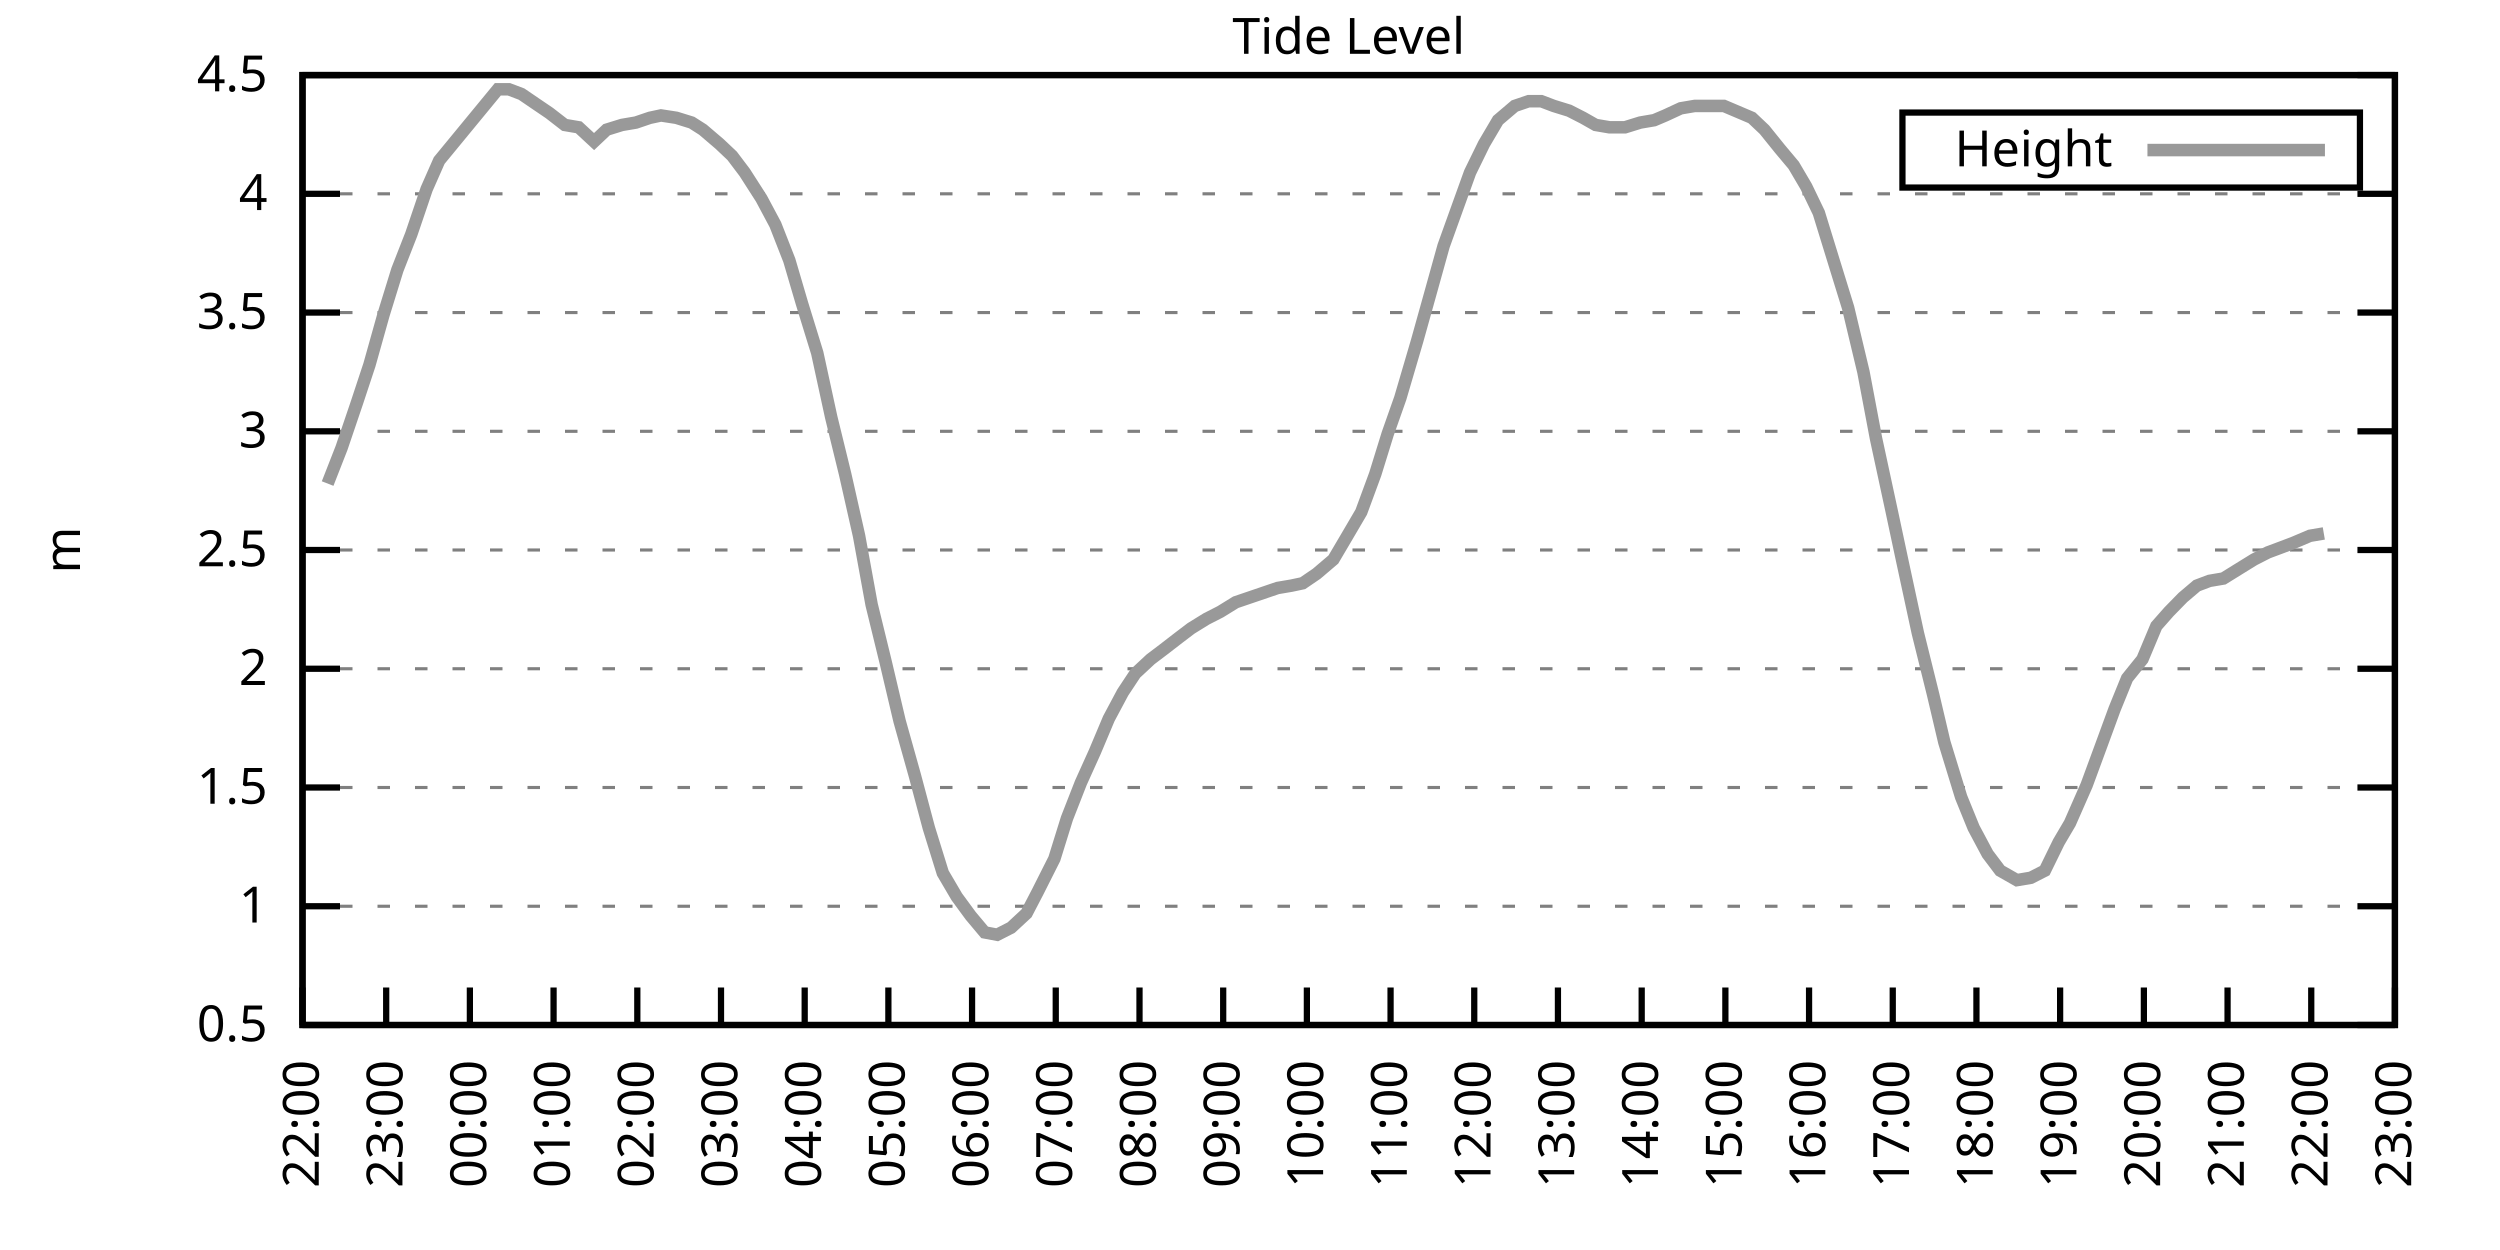
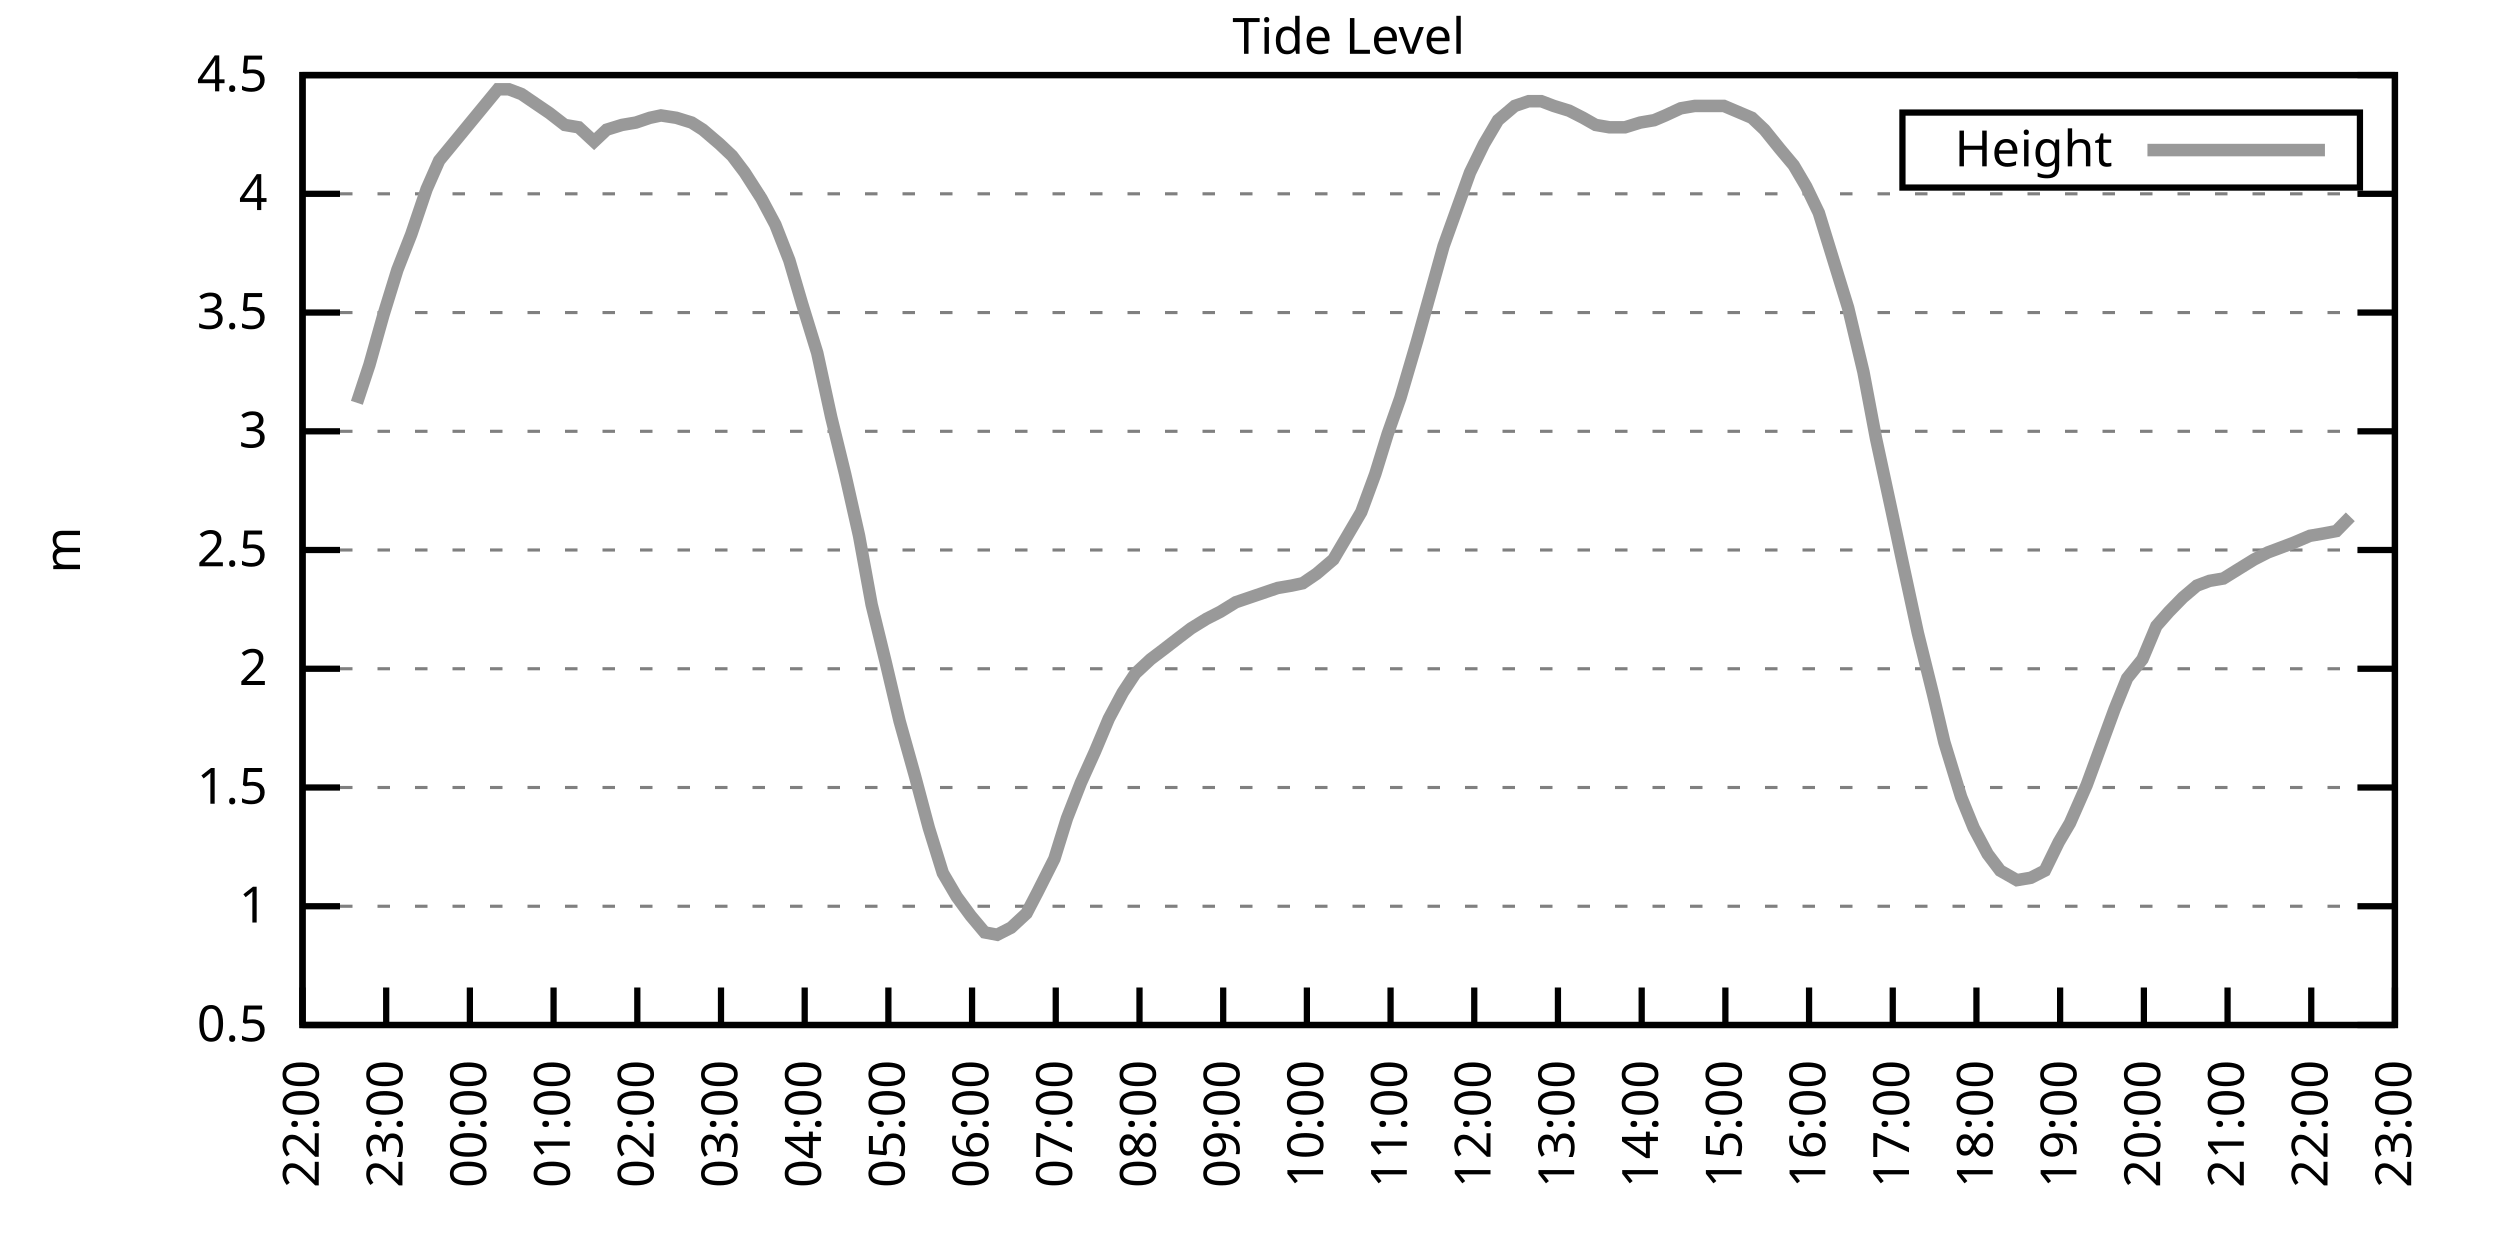
<svg xmlns="http://www.w3.org/2000/svg" xmlns:xlink="http://www.w3.org/1999/xlink" width="400" height="200" viewBox="0 0 400 200">
  <g id="gnuplot_canvas">
    <rect x="0" y="0" width="400" height="200" fill="none" />
    <defs>
      <circle id="gpDot" r="0.5" stroke-width="0.5" stroke="currentColor" />
      <path id="gpPt0" stroke-width="0.333" stroke="currentColor" d="M-1,0 h2 M0,-1 v2" />
      <path id="gpPt1" stroke-width="0.333" stroke="currentColor" d="M-1,-1 L1,1 M1,-1 L-1,1" />
      <path id="gpPt2" stroke-width="0.333" stroke="currentColor" d="M-1,0 L1,0 M0,-1 L0,1 M-1,-1 L1,1 M-1,1 L1,-1" />
      <rect id="gpPt3" stroke-width="0.333" stroke="currentColor" x="-1" y="-1" width="2" height="2" />
      <rect id="gpPt4" stroke-width="0.333" stroke="currentColor" fill="currentColor" x="-1" y="-1" width="2" height="2" />
      <circle id="gpPt5" stroke-width="0.333" stroke="currentColor" cx="0" cy="0" r="1" />
      <use xlink:href="#gpPt5" id="gpPt6" fill="currentColor" stroke="none" />
      <path id="gpPt7" stroke-width="0.333" stroke="currentColor" d="M0,-1.33 L-1.33,0.67 L1.33,0.67 z" />
      <use xlink:href="#gpPt7" id="gpPt8" fill="currentColor" stroke="none" />
      <use xlink:href="#gpPt7" id="gpPt9" stroke="currentColor" transform="rotate(180)" />
      <use xlink:href="#gpPt9" id="gpPt10" fill="currentColor" stroke="none" />
      <use xlink:href="#gpPt3" id="gpPt11" stroke="currentColor" transform="rotate(45)" />
      <use xlink:href="#gpPt11" id="gpPt12" fill="currentColor" stroke="none" />
      <path id="gpPt13" stroke-width="0.333" stroke="currentColor" d="M0,1.330 L1.265,0.411 L0.782,-1.067 L-0.782,-1.076 L-1.265,0.411 z" />
      <use xlink:href="#gpPt13" id="gpPt14" fill="currentColor" stroke="none" />
      <filter id="textbox" filterUnits="objectBoundingBox" x="0" y="0" height="1" width="1">
        <feFlood flood-color="white" flood-opacity="1" result="bgnd" />
        <feComposite in="SourceGraphic" in2="bgnd" operator="atop" />
      </filter>
      <filter id="greybox" filterUnits="objectBoundingBox" x="0" y="0" height="1" width="1">
        <feFlood flood-color="lightgrey" flood-opacity="1" result="grey" />
        <feComposite in="SourceGraphic" in2="grey" operator="atop" />
      </filter>
    </defs>
    <g fill="none" color="white" stroke="currentColor" stroke-width="1.00" stroke-linecap="butt" stroke-linejoin="miter">
</g>
    <g fill="none" color="black" stroke="currentColor" stroke-width="1.00" stroke-linecap="butt" stroke-linejoin="miter">
      <g stroke="none" shape-rendering="crispEdges">
        <polygon fill="rgb(255, 255, 255)" points="48.40,164.00 383.18,164.00 383.18,12.02 48.40,12.02 " />
      </g>
    </g>
    <g fill="none" color="black" stroke="currentColor" stroke-width="1.00" stroke-linecap="butt" stroke-linejoin="miter">
</g>
    <g fill="none" color="black" stroke="black" stroke-width="0.50" stroke-linecap="butt" stroke-linejoin="miter">
</g>
    <g fill="none" color="gray" stroke="currentColor" stroke-width="0.50" stroke-linecap="butt" stroke-linejoin="miter">
      <path stroke="gray" stroke-dasharray="2,4" class="gridline" d="M48.40,164.00 L383.19,164.00  " />
    </g>
    <g fill="none" color="gray" stroke="gray" stroke-width="1.00" stroke-linecap="butt" stroke-linejoin="miter">
</g>
    <g fill="none" color="black" stroke="currentColor" stroke-width="1.00" stroke-linecap="butt" stroke-linejoin="miter">
      <path stroke="black" d="M48.40,164.00 L54.40,164.00 M383.19,164.00 L377.19,164.00  " />
      <g transform="translate(42.80,166.60)" stroke="none" fill="black" font-family="Sans" font-size="8.00" text-anchor="end">
        <text>
          <tspan font-family="Sans"> 0.5</tspan>
        </text>
      </g>
    </g>
    <g fill="none" color="black" stroke="currentColor" stroke-width="1.00" stroke-linecap="butt" stroke-linejoin="miter">
</g>
    <g fill="none" color="black" stroke="black" stroke-width="0.50" stroke-linecap="butt" stroke-linejoin="miter">
</g>
    <g fill="none" color="gray" stroke="currentColor" stroke-width="0.50" stroke-linecap="butt" stroke-linejoin="miter">
      <path stroke="gray" stroke-dasharray="2,4" class="gridline" d="M48.40,145.00 L383.19,145.00  " />
    </g>
    <g fill="none" color="gray" stroke="gray" stroke-width="1.00" stroke-linecap="butt" stroke-linejoin="miter">
</g>
    <g fill="none" color="black" stroke="currentColor" stroke-width="1.00" stroke-linecap="butt" stroke-linejoin="miter">
      <path stroke="black" d="M48.40,145.00 L54.40,145.00 M383.19,145.00 L377.19,145.00  " />
      <g transform="translate(42.80,147.60)" stroke="none" fill="black" font-family="Sans" font-size="8.00" text-anchor="end">
        <text>
          <tspan font-family="Sans"> 1</tspan>
        </text>
      </g>
    </g>
    <g fill="none" color="black" stroke="currentColor" stroke-width="1.00" stroke-linecap="butt" stroke-linejoin="miter">
</g>
    <g fill="none" color="black" stroke="black" stroke-width="0.50" stroke-linecap="butt" stroke-linejoin="miter">
</g>
    <g fill="none" color="gray" stroke="currentColor" stroke-width="0.50" stroke-linecap="butt" stroke-linejoin="miter">
      <path stroke="gray" stroke-dasharray="2,4" class="gridline" d="M48.40,126.00 L383.19,126.00  " />
    </g>
    <g fill="none" color="gray" stroke="gray" stroke-width="1.00" stroke-linecap="butt" stroke-linejoin="miter">
</g>
    <g fill="none" color="black" stroke="currentColor" stroke-width="1.00" stroke-linecap="butt" stroke-linejoin="miter">
      <path stroke="black" d="M48.40,126.00 L54.40,126.00 M383.19,126.00 L377.19,126.00  " />
      <g transform="translate(42.80,128.60)" stroke="none" fill="black" font-family="Sans" font-size="8.00" text-anchor="end">
        <text>
          <tspan font-family="Sans"> 1.5</tspan>
        </text>
      </g>
    </g>
    <g fill="none" color="black" stroke="currentColor" stroke-width="1.00" stroke-linecap="butt" stroke-linejoin="miter">
</g>
    <g fill="none" color="black" stroke="black" stroke-width="0.50" stroke-linecap="butt" stroke-linejoin="miter">
</g>
    <g fill="none" color="gray" stroke="currentColor" stroke-width="0.50" stroke-linecap="butt" stroke-linejoin="miter">
      <path stroke="gray" stroke-dasharray="2,4" class="gridline" d="M48.40,107.00 L383.19,107.00  " />
    </g>
    <g fill="none" color="gray" stroke="gray" stroke-width="1.00" stroke-linecap="butt" stroke-linejoin="miter">
</g>
    <g fill="none" color="black" stroke="currentColor" stroke-width="1.00" stroke-linecap="butt" stroke-linejoin="miter">
      <path stroke="black" d="M48.40,107.00 L54.40,107.00 M383.19,107.00 L377.19,107.00  " />
      <g transform="translate(42.80,109.60)" stroke="none" fill="black" font-family="Sans" font-size="8.00" text-anchor="end">
        <text>
          <tspan font-family="Sans"> 2</tspan>
        </text>
      </g>
    </g>
    <g fill="none" color="black" stroke="currentColor" stroke-width="1.00" stroke-linecap="butt" stroke-linejoin="miter">
</g>
    <g fill="none" color="black" stroke="black" stroke-width="0.50" stroke-linecap="butt" stroke-linejoin="miter">
</g>
    <g fill="none" color="gray" stroke="currentColor" stroke-width="0.50" stroke-linecap="butt" stroke-linejoin="miter">
      <path stroke="gray" stroke-dasharray="2,4" class="gridline" d="M48.40,88.00 L383.19,88.00  " />
    </g>
    <g fill="none" color="gray" stroke="gray" stroke-width="1.00" stroke-linecap="butt" stroke-linejoin="miter">
</g>
    <g fill="none" color="black" stroke="currentColor" stroke-width="1.00" stroke-linecap="butt" stroke-linejoin="miter">
      <path stroke="black" d="M48.40,88.00 L54.40,88.00 M383.19,88.00 L377.19,88.00  " />
      <g transform="translate(42.80,90.60)" stroke="none" fill="black" font-family="Sans" font-size="8.00" text-anchor="end">
        <text>
          <tspan font-family="Sans"> 2.5</tspan>
        </text>
      </g>
    </g>
    <g fill="none" color="black" stroke="currentColor" stroke-width="1.00" stroke-linecap="butt" stroke-linejoin="miter">
</g>
    <g fill="none" color="black" stroke="black" stroke-width="0.50" stroke-linecap="butt" stroke-linejoin="miter">
</g>
    <g fill="none" color="gray" stroke="currentColor" stroke-width="0.50" stroke-linecap="butt" stroke-linejoin="miter">
      <path stroke="gray" stroke-dasharray="2,4" class="gridline" d="M48.40,69.01 L383.19,69.01  " />
    </g>
    <g fill="none" color="gray" stroke="gray" stroke-width="1.00" stroke-linecap="butt" stroke-linejoin="miter">
</g>
    <g fill="none" color="black" stroke="currentColor" stroke-width="1.00" stroke-linecap="butt" stroke-linejoin="miter">
      <path stroke="black" d="M48.40,69.01 L54.40,69.01 M383.19,69.01 L377.19,69.01  " />
      <g transform="translate(42.80,71.61)" stroke="none" fill="black" font-family="Sans" font-size="8.00" text-anchor="end">
        <text>
          <tspan font-family="Sans"> 3</tspan>
        </text>
      </g>
    </g>
    <g fill="none" color="black" stroke="currentColor" stroke-width="1.00" stroke-linecap="butt" stroke-linejoin="miter">
</g>
    <g fill="none" color="black" stroke="black" stroke-width="0.50" stroke-linecap="butt" stroke-linejoin="miter">
</g>
    <g fill="none" color="gray" stroke="currentColor" stroke-width="0.50" stroke-linecap="butt" stroke-linejoin="miter">
      <path stroke="gray" stroke-dasharray="2,4" class="gridline" d="M48.40,50.01 L383.19,50.01  " />
    </g>
    <g fill="none" color="gray" stroke="gray" stroke-width="1.00" stroke-linecap="butt" stroke-linejoin="miter">
</g>
    <g fill="none" color="black" stroke="currentColor" stroke-width="1.00" stroke-linecap="butt" stroke-linejoin="miter">
      <path stroke="black" d="M48.40,50.01 L54.40,50.01 M383.19,50.01 L377.19,50.01  " />
      <g transform="translate(42.80,52.61)" stroke="none" fill="black" font-family="Sans" font-size="8.00" text-anchor="end">
        <text>
          <tspan font-family="Sans"> 3.5</tspan>
        </text>
      </g>
    </g>
    <g fill="none" color="black" stroke="currentColor" stroke-width="1.00" stroke-linecap="butt" stroke-linejoin="miter">
</g>
    <g fill="none" color="black" stroke="black" stroke-width="0.50" stroke-linecap="butt" stroke-linejoin="miter">
</g>
    <g fill="none" color="gray" stroke="currentColor" stroke-width="0.50" stroke-linecap="butt" stroke-linejoin="miter">
      <path stroke="gray" stroke-dasharray="2,4" class="gridline" d="M48.40,31.01 L383.19,31.01  " />
    </g>
    <g fill="none" color="gray" stroke="gray" stroke-width="1.00" stroke-linecap="butt" stroke-linejoin="miter">
</g>
    <g fill="none" color="black" stroke="currentColor" stroke-width="1.00" stroke-linecap="butt" stroke-linejoin="miter">
      <path stroke="black" d="M48.40,31.01 L54.40,31.01 M383.19,31.01 L377.19,31.01  " />
      <g transform="translate(42.80,33.61)" stroke="none" fill="black" font-family="Sans" font-size="8.00" text-anchor="end">
        <text>
          <tspan font-family="Sans"> 4</tspan>
        </text>
      </g>
    </g>
    <g fill="none" color="black" stroke="currentColor" stroke-width="1.00" stroke-linecap="butt" stroke-linejoin="miter">
</g>
    <g fill="none" color="black" stroke="black" stroke-width="0.50" stroke-linecap="butt" stroke-linejoin="miter">
</g>
    <g fill="none" color="gray" stroke="currentColor" stroke-width="0.50" stroke-linecap="butt" stroke-linejoin="miter">
      <path stroke="gray" stroke-dasharray="2,4" class="gridline" d="M48.40,12.01 L383.19,12.01  " />
    </g>
    <g fill="none" color="gray" stroke="gray" stroke-width="1.00" stroke-linecap="butt" stroke-linejoin="miter">
</g>
    <g fill="none" color="black" stroke="currentColor" stroke-width="1.00" stroke-linecap="butt" stroke-linejoin="miter">
      <path stroke="black" d="M48.40,12.01 L54.40,12.01 M383.19,12.01 L377.19,12.01  " />
      <g transform="translate(42.80,14.61)" stroke="none" fill="black" font-family="Sans" font-size="8.00" text-anchor="end">
        <text>
          <tspan font-family="Sans"> 4.5</tspan>
        </text>
      </g>
    </g>
    <g fill="none" color="black" stroke="currentColor" stroke-width="1.00" stroke-linecap="butt" stroke-linejoin="miter">
      <path stroke="black" d="M48.40,164.00 L48.40,158.00  " />
      <g transform="translate(51.00,169.60) rotate(270.00)" stroke="none" fill="black" font-family="Sans" font-size="8.00" text-anchor="end">
        <text>
          <tspan font-family="Sans">22:00</tspan>
        </text>
      </g>
    </g>
    <g fill="none" color="black" stroke="currentColor" stroke-width="1.00" stroke-linecap="butt" stroke-linejoin="miter">
      <path stroke="black" d="M61.79,164.00 L61.79,158.00  " />
      <g transform="translate(64.39,169.60) rotate(270.00)" stroke="none" fill="black" font-family="Sans" font-size="8.00" text-anchor="end">
        <text>
          <tspan font-family="Sans">23:00</tspan>
        </text>
      </g>
    </g>
    <g fill="none" color="black" stroke="currentColor" stroke-width="1.00" stroke-linecap="butt" stroke-linejoin="miter">
      <path stroke="black" d="M75.18,164.00 L75.18,158.00  " />
      <g transform="translate(77.78,169.60) rotate(270.00)" stroke="none" fill="black" font-family="Sans" font-size="8.00" text-anchor="end">
        <text>
          <tspan font-family="Sans">00:00</tspan>
        </text>
      </g>
    </g>
    <g fill="none" color="black" stroke="currentColor" stroke-width="1.00" stroke-linecap="butt" stroke-linejoin="miter">
      <path stroke="black" d="M88.57,164.00 L88.57,158.00  " />
      <g transform="translate(91.17,169.60) rotate(270.00)" stroke="none" fill="black" font-family="Sans" font-size="8.00" text-anchor="end">
        <text>
          <tspan font-family="Sans">01:00</tspan>
        </text>
      </g>
    </g>
    <g fill="none" color="black" stroke="currentColor" stroke-width="1.00" stroke-linecap="butt" stroke-linejoin="miter">
      <path stroke="black" d="M101.97,164.00 L101.97,158.00  " />
      <g transform="translate(104.57,169.60) rotate(270.00)" stroke="none" fill="black" font-family="Sans" font-size="8.00" text-anchor="end">
        <text>
          <tspan font-family="Sans">02:00</tspan>
        </text>
      </g>
    </g>
    <g fill="none" color="black" stroke="currentColor" stroke-width="1.00" stroke-linecap="butt" stroke-linejoin="miter">
      <path stroke="black" d="M115.36,164.00 L115.36,158.00  " />
      <g transform="translate(117.96,169.60) rotate(270.00)" stroke="none" fill="black" font-family="Sans" font-size="8.00" text-anchor="end">
        <text>
          <tspan font-family="Sans">03:00</tspan>
        </text>
      </g>
    </g>
    <g fill="none" color="black" stroke="currentColor" stroke-width="1.00" stroke-linecap="butt" stroke-linejoin="miter">
      <path stroke="black" d="M128.75,164.00 L128.75,158.00  " />
      <g transform="translate(131.35,169.60) rotate(270.00)" stroke="none" fill="black" font-family="Sans" font-size="8.00" text-anchor="end">
        <text>
          <tspan font-family="Sans">04:00</tspan>
        </text>
      </g>
    </g>
    <g fill="none" color="black" stroke="currentColor" stroke-width="1.00" stroke-linecap="butt" stroke-linejoin="miter">
      <path stroke="black" d="M142.14,164.00 L142.14,158.00  " />
      <g transform="translate(144.74,169.60) rotate(270.00)" stroke="none" fill="black" font-family="Sans" font-size="8.00" text-anchor="end">
        <text>
          <tspan font-family="Sans">05:00</tspan>
        </text>
      </g>
    </g>
    <g fill="none" color="black" stroke="currentColor" stroke-width="1.00" stroke-linecap="butt" stroke-linejoin="miter">
      <path stroke="black" d="M155.53,164.00 L155.53,158.00  " />
      <g transform="translate(158.13,169.60) rotate(270.00)" stroke="none" fill="black" font-family="Sans" font-size="8.00" text-anchor="end">
        <text>
          <tspan font-family="Sans">06:00</tspan>
        </text>
      </g>
    </g>
    <g fill="none" color="black" stroke="currentColor" stroke-width="1.00" stroke-linecap="butt" stroke-linejoin="miter">
      <path stroke="black" d="M168.92,164.00 L168.92,158.00  " />
      <g transform="translate(171.52,169.60) rotate(270.00)" stroke="none" fill="black" font-family="Sans" font-size="8.00" text-anchor="end">
        <text>
          <tspan font-family="Sans">07:00</tspan>
        </text>
      </g>
    </g>
    <g fill="none" color="black" stroke="currentColor" stroke-width="1.00" stroke-linecap="butt" stroke-linejoin="miter">
      <path stroke="black" d="M182.32,164.00 L182.32,158.00  " />
      <g transform="translate(184.92,169.60) rotate(270.00)" stroke="none" fill="black" font-family="Sans" font-size="8.00" text-anchor="end">
        <text>
          <tspan font-family="Sans">08:00</tspan>
        </text>
      </g>
    </g>
    <g fill="none" color="black" stroke="currentColor" stroke-width="1.00" stroke-linecap="butt" stroke-linejoin="miter">
      <path stroke="black" d="M195.71,164.00 L195.71,158.00  " />
      <g transform="translate(198.31,169.60) rotate(270.00)" stroke="none" fill="black" font-family="Sans" font-size="8.00" text-anchor="end">
        <text>
          <tspan font-family="Sans">09:00</tspan>
        </text>
      </g>
    </g>
    <g fill="none" color="black" stroke="currentColor" stroke-width="1.00" stroke-linecap="butt" stroke-linejoin="miter">
      <path stroke="black" d="M209.10,164.00 L209.10,158.00  " />
      <g transform="translate(211.70,169.60) rotate(270.00)" stroke="none" fill="black" font-family="Sans" font-size="8.00" text-anchor="end">
        <text>
          <tspan font-family="Sans">10:00</tspan>
        </text>
      </g>
    </g>
    <g fill="none" color="black" stroke="currentColor" stroke-width="1.00" stroke-linecap="butt" stroke-linejoin="miter">
      <path stroke="black" d="M222.49,164.00 L222.49,158.00  " />
      <g transform="translate(225.09,169.60) rotate(270.00)" stroke="none" fill="black" font-family="Sans" font-size="8.00" text-anchor="end">
        <text>
          <tspan font-family="Sans">11:00</tspan>
        </text>
      </g>
    </g>
    <g fill="none" color="black" stroke="currentColor" stroke-width="1.00" stroke-linecap="butt" stroke-linejoin="miter">
      <path stroke="black" d="M235.88,164.00 L235.88,158.00  " />
      <g transform="translate(238.48,169.60) rotate(270.00)" stroke="none" fill="black" font-family="Sans" font-size="8.00" text-anchor="end">
        <text>
          <tspan font-family="Sans">12:00</tspan>
        </text>
      </g>
    </g>
    <g fill="none" color="black" stroke="currentColor" stroke-width="1.00" stroke-linecap="butt" stroke-linejoin="miter">
      <path stroke="black" d="M249.27,164.00 L249.27,158.00  " />
      <g transform="translate(251.87,169.60) rotate(270.00)" stroke="none" fill="black" font-family="Sans" font-size="8.00" text-anchor="end">
        <text>
          <tspan font-family="Sans">13:00</tspan>
        </text>
      </g>
    </g>
    <g fill="none" color="black" stroke="currentColor" stroke-width="1.00" stroke-linecap="butt" stroke-linejoin="miter">
      <path stroke="black" d="M262.67,164.00 L262.67,158.00  " />
      <g transform="translate(265.27,169.60) rotate(270.00)" stroke="none" fill="black" font-family="Sans" font-size="8.00" text-anchor="end">
        <text>
          <tspan font-family="Sans">14:00</tspan>
        </text>
      </g>
    </g>
    <g fill="none" color="black" stroke="currentColor" stroke-width="1.00" stroke-linecap="butt" stroke-linejoin="miter">
      <path stroke="black" d="M276.06,164.00 L276.06,158.00  " />
      <g transform="translate(278.66,169.60) rotate(270.00)" stroke="none" fill="black" font-family="Sans" font-size="8.00" text-anchor="end">
        <text>
          <tspan font-family="Sans">15:00</tspan>
        </text>
      </g>
    </g>
    <g fill="none" color="black" stroke="currentColor" stroke-width="1.00" stroke-linecap="butt" stroke-linejoin="miter">
      <path stroke="black" d="M289.45,164.00 L289.45,158.00  " />
      <g transform="translate(292.05,169.60) rotate(270.00)" stroke="none" fill="black" font-family="Sans" font-size="8.00" text-anchor="end">
        <text>
          <tspan font-family="Sans">16:00</tspan>
        </text>
      </g>
    </g>
    <g fill="none" color="black" stroke="currentColor" stroke-width="1.00" stroke-linecap="butt" stroke-linejoin="miter">
      <path stroke="black" d="M302.84,164.00 L302.84,158.00  " />
      <g transform="translate(305.44,169.60) rotate(270.00)" stroke="none" fill="black" font-family="Sans" font-size="8.00" text-anchor="end">
        <text>
          <tspan font-family="Sans">17:00</tspan>
        </text>
      </g>
    </g>
    <g fill="none" color="black" stroke="currentColor" stroke-width="1.00" stroke-linecap="butt" stroke-linejoin="miter">
      <path stroke="black" d="M316.23,164.00 L316.23,158.00  " />
      <g transform="translate(318.83,169.60) rotate(270.00)" stroke="none" fill="black" font-family="Sans" font-size="8.00" text-anchor="end">
        <text>
          <tspan font-family="Sans">18:00</tspan>
        </text>
      </g>
    </g>
    <g fill="none" color="black" stroke="currentColor" stroke-width="1.00" stroke-linecap="butt" stroke-linejoin="miter">
      <path stroke="black" d="M329.62,164.00 L329.62,158.00  " />
      <g transform="translate(332.22,169.60) rotate(270.00)" stroke="none" fill="black" font-family="Sans" font-size="8.00" text-anchor="end">
        <text>
          <tspan font-family="Sans">19:00</tspan>
        </text>
      </g>
    </g>
    <g fill="none" color="black" stroke="currentColor" stroke-width="1.00" stroke-linecap="butt" stroke-linejoin="miter">
      <path stroke="black" d="M343.02,164.00 L343.02,158.00  " />
      <g transform="translate(345.62,169.60) rotate(270.00)" stroke="none" fill="black" font-family="Sans" font-size="8.00" text-anchor="end">
        <text>
          <tspan font-family="Sans">20:00</tspan>
        </text>
      </g>
    </g>
    <g fill="none" color="black" stroke="currentColor" stroke-width="1.00" stroke-linecap="butt" stroke-linejoin="miter">
      <path stroke="black" d="M356.41,164.00 L356.41,158.00  " />
      <g transform="translate(359.01,169.60) rotate(270.00)" stroke="none" fill="black" font-family="Sans" font-size="8.00" text-anchor="end">
        <text>
          <tspan font-family="Sans">21:00</tspan>
        </text>
      </g>
    </g>
    <g fill="none" color="black" stroke="currentColor" stroke-width="1.00" stroke-linecap="butt" stroke-linejoin="miter">
      <path stroke="black" d="M369.80,164.00 L369.80,158.00  " />
      <g transform="translate(372.40,169.60) rotate(270.00)" stroke="none" fill="black" font-family="Sans" font-size="8.00" text-anchor="end">
        <text>
          <tspan font-family="Sans">22:00</tspan>
        </text>
      </g>
    </g>
    <g fill="none" color="black" stroke="currentColor" stroke-width="1.00" stroke-linecap="butt" stroke-linejoin="miter">
      <path stroke="black" d="M383.19,164.00 L383.19,158.00  " />
      <g transform="translate(385.79,169.60) rotate(270.00)" stroke="none" fill="black" font-family="Sans" font-size="8.00" text-anchor="end">
        <text>
          <tspan font-family="Sans">23:00</tspan>
        </text>
      </g>
    </g>
    <g fill="none" color="black" stroke="currentColor" stroke-width="1.00" stroke-linecap="butt" stroke-linejoin="miter">
</g>
    <g fill="none" color="black" stroke="currentColor" stroke-width="1.00" stroke-linecap="butt" stroke-linejoin="miter">
      <path stroke="black" d="M48.40,12.01 L48.40,164.00 L383.19,164.00 L383.19,12.01 L48.40,12.01 Z  " />
    </g>
    <g fill="none" color="black" stroke="currentColor" stroke-width="1.00" stroke-linecap="butt" stroke-linejoin="miter">
</g>
    <g fill="none" color="black" stroke="currentColor" stroke-width="1.00" stroke-linecap="butt" stroke-linejoin="miter">
      <path stroke="black" d="M304.39,30.01 L304.39,18.01 L377.59,18.01 L377.59,30.01 L304.39,30.01 Z  " />
    </g>
    <g id="Tide_level_plot_1">
      <g fill="none" color="white" stroke="black" stroke-width="2.00" stroke-linecap="butt" stroke-linejoin="miter">
</g>
      <g fill="none" color="black" stroke="currentColor" stroke-width="2.00" stroke-linecap="butt" stroke-linejoin="miter">
        <g transform="translate(337.99,26.61)" stroke="none" fill="black" font-family="Sans" font-size="8.00" text-anchor="end">
          <text>
            <tspan font-family="Sans">Height</tspan>
          </text>
        </g>
      </g>
      <g fill="none" color="black" stroke="currentColor" stroke-width="2.00" stroke-linecap="butt" stroke-linejoin="miter">
-         <path stroke="rgb(153, 153, 153)" d="M343.59,24.01 L371.99,24.01 M52.42,77.37 L54.65,71.67 L57.10,64.45 L59.11,58.37 L61.35,50.39 L63.58,43.17   L65.81,37.47 L68.26,30.25 L70.27,25.69 L79.65,14.29 L81.43,14.29 L83.44,15.05 L85.67,16.57 L87.91,18.09   L90.36,19.99 L92.59,20.37 L95.05,22.65 L97.06,20.75 L99.51,19.99 L101.74,19.61 L103.98,18.85 L105.76,18.47   L108.22,18.85 L110.67,19.61 L112.46,20.75 L115.13,23.03 L117.14,24.93 L119.15,27.59 L121.83,31.77 L124.06,35.95   L126.29,41.65 L128.30,48.49 L130.76,56.47 L132.99,66.73 L135.22,75.85 L137.45,85.73 L139.46,96.74 L141.69,105.86   L143.93,115.36 L146.38,124.10 L148.61,132.46 L150.85,139.68 L153.08,143.48 L155.31,146.52 L157.54,149.18 L159.55,149.56   L161.78,148.42 L164.24,146.14 L166.02,142.72 L168.70,137.40 L170.71,130.94 L172.94,125.24 L175.17,120.30 L177.41,114.98   L179.64,110.80 L181.65,107.76 L184.10,105.48 L186.11,103.96 L188.57,102.06 L190.57,100.54 L193.03,99.02 L195.26,97.88   L197.72,96.36 L199.95,95.60 L202.18,94.84 L204.41,94.08 L206.64,93.70 L208.43,93.32 L210.66,91.80 L213.34,89.52   L215.35,86.11 L217.80,81.93 L220.04,75.85 L222.04,69.39 L224.05,63.69 L226.73,54.57 L228.96,46.59 L230.97,39.37   L233.43,32.53 L235.21,27.59 L237.44,23.03 L239.68,19.23 L242.36,16.95 L244.59,16.19 L246.60,16.19 L248.60,16.95   L251.06,17.71 L253.29,18.85 L255.30,19.99 L257.53,20.37 L259.99,20.37 L262.44,19.61 L264.67,19.23 L266.46,18.47   L268.92,17.33 L271.15,16.95 L273.60,16.95 L275.83,16.95 L277.62,17.71 L280.30,18.85 L282.31,20.75 L284.76,23.79   L286.99,26.45 L289.00,29.87 L291.01,34.05 L293.47,42.03 L295.70,49.25 L298.15,59.51 L300.16,70.15 L302.62,81.55   L304.40,89.90 L306.86,101.30 L309.31,111.18 L311.10,118.78 L313.78,127.52 L315.79,132.46 L318.02,136.64 L320.03,139.30   L322.70,140.82 L324.94,140.44 L327.17,139.30 L329.40,134.74 L331.19,131.70 L333.86,125.62 L336.10,119.54 L338.33,113.46   L340.34,108.52 L342.79,105.48 L345.02,100.16 L347.03,97.88 L349.26,95.60 L351.50,93.70 L353.51,92.94 L355.74,92.56   L358.19,91.04 L360.65,89.52 L362.88,88.38 L364.89,87.63 L366.90,86.87 L369.58,85.73 L371.81,85.35  " />
+         <path stroke="rgb(153, 153, 153)" d="M343.59,24.01 L371.99,24.01 M57.10,64.45 L59.11,58.37 L61.35,50.39 L63.58,43.17 L65.81,37.47 L68.26,30.25   L70.27,25.69 L79.65,14.29 L81.43,14.29 L83.44,15.05 L85.67,16.57 L87.91,18.09 L90.36,19.99 L92.59,20.37   L95.05,22.65 L97.06,20.75 L99.51,19.99 L101.74,19.61 L103.98,18.85 L105.76,18.47 L108.22,18.85 L110.67,19.61   L112.46,20.75 L115.13,23.03 L117.14,24.93 L119.15,27.59 L121.83,31.77 L124.06,35.95 L126.29,41.65 L128.30,48.49   L130.76,56.47 L132.99,66.73 L135.22,75.85 L137.45,85.73 L139.46,96.74 L141.69,105.86 L143.93,115.36 L146.38,124.10   L148.61,132.46 L150.85,139.68 L153.08,143.48 L155.31,146.52 L157.54,149.18 L159.55,149.56 L161.78,148.42 L164.24,146.14   L166.02,142.72 L168.70,137.40 L170.71,130.94 L172.94,125.24 L175.17,120.30 L177.41,114.98 L179.64,110.80 L181.65,107.76   L184.10,105.48 L186.11,103.96 L188.57,102.06 L190.57,100.54 L193.03,99.02 L195.26,97.88 L197.72,96.36 L199.95,95.60   L202.18,94.84 L204.41,94.08 L206.64,93.70 L208.43,93.32 L210.66,91.80 L213.34,89.52 L215.35,86.11 L217.80,81.93   L220.04,75.85 L222.04,69.39 L224.05,63.69 L226.73,54.57 L228.96,46.59 L230.97,39.37 L233.43,32.53 L235.21,27.59   L237.44,23.03 L239.68,19.23 L242.36,16.95 L244.59,16.19 L246.60,16.19 L248.60,16.95 L251.06,17.71 L253.29,18.85   L255.30,19.99 L257.53,20.37 L259.99,20.37 L262.44,19.61 L264.67,19.23 L266.46,18.47 L268.92,17.33 L271.15,16.95   L273.60,16.95 L275.83,16.95 L277.62,17.71 L280.30,18.85 L282.31,20.75 L284.76,23.79 L286.99,26.45 L289.00,29.87   L291.01,34.05 L293.47,42.03 L295.70,49.25 L298.15,59.51 L300.16,70.15 L302.62,81.55 L304.40,89.90 L306.86,101.30   L309.31,111.18 L311.10,118.78 L313.78,127.52 L315.79,132.46 L318.02,136.64 L320.03,139.30 L322.70,140.82 L324.94,140.44   L327.17,139.30 L329.40,134.74 L331.19,131.70 L333.86,125.62 L336.10,119.54 L338.33,113.46 L340.34,108.52 L342.79,105.48   L345.02,100.16 L347.03,97.88 L349.26,95.60 L351.50,93.70 L353.51,92.94 L355.74,92.56 L358.19,91.04 L360.65,89.52   L362.88,88.38 L364.89,87.63 L366.90,86.87 L369.58,85.73 L371.81,85.35 L373.82,84.97 L376.05,82.69  " />
      </g>
    </g>
    <g fill="none" color="black" stroke="currentColor" stroke-width="2.00" stroke-linecap="butt" stroke-linejoin="miter">
</g>
    <g fill="none" color="black" stroke="black" stroke-width="1.00" stroke-linecap="butt" stroke-linejoin="miter">
</g>
    <g fill="none" color="black" stroke="currentColor" stroke-width="1.00" stroke-linecap="butt" stroke-linejoin="miter">
      <path stroke="black" d="M48.40,12.01 L48.40,164.00 L383.19,164.00 L383.19,12.01 L48.40,12.01 Z  " />
      <g transform="translate(12.80,88.01) rotate(270.00)" stroke="none" fill="black" font-family="Sans" font-size="8.00" text-anchor="middle">
        <text>
          <tspan font-family="Sans">m</tspan>
        </text>
      </g>
    </g>
    <g fill="none" color="black" stroke="currentColor" stroke-width="1.00" stroke-linecap="butt" stroke-linejoin="miter">
</g>
    <g fill="none" color="black" stroke="currentColor" stroke-width="1.00" stroke-linecap="butt" stroke-linejoin="miter">
      <g transform="translate(215.79,8.61)" stroke="none" fill="black" font-family="Sans" font-size="8.00" text-anchor="middle">
        <text>
          <tspan font-family="Sans">Tide Level</tspan>
        </text>
      </g>
    </g>
    <g fill="none" color="black" stroke="currentColor" stroke-width="1.00" stroke-linecap="butt" stroke-linejoin="miter">
</g>
  </g>
</svg>
